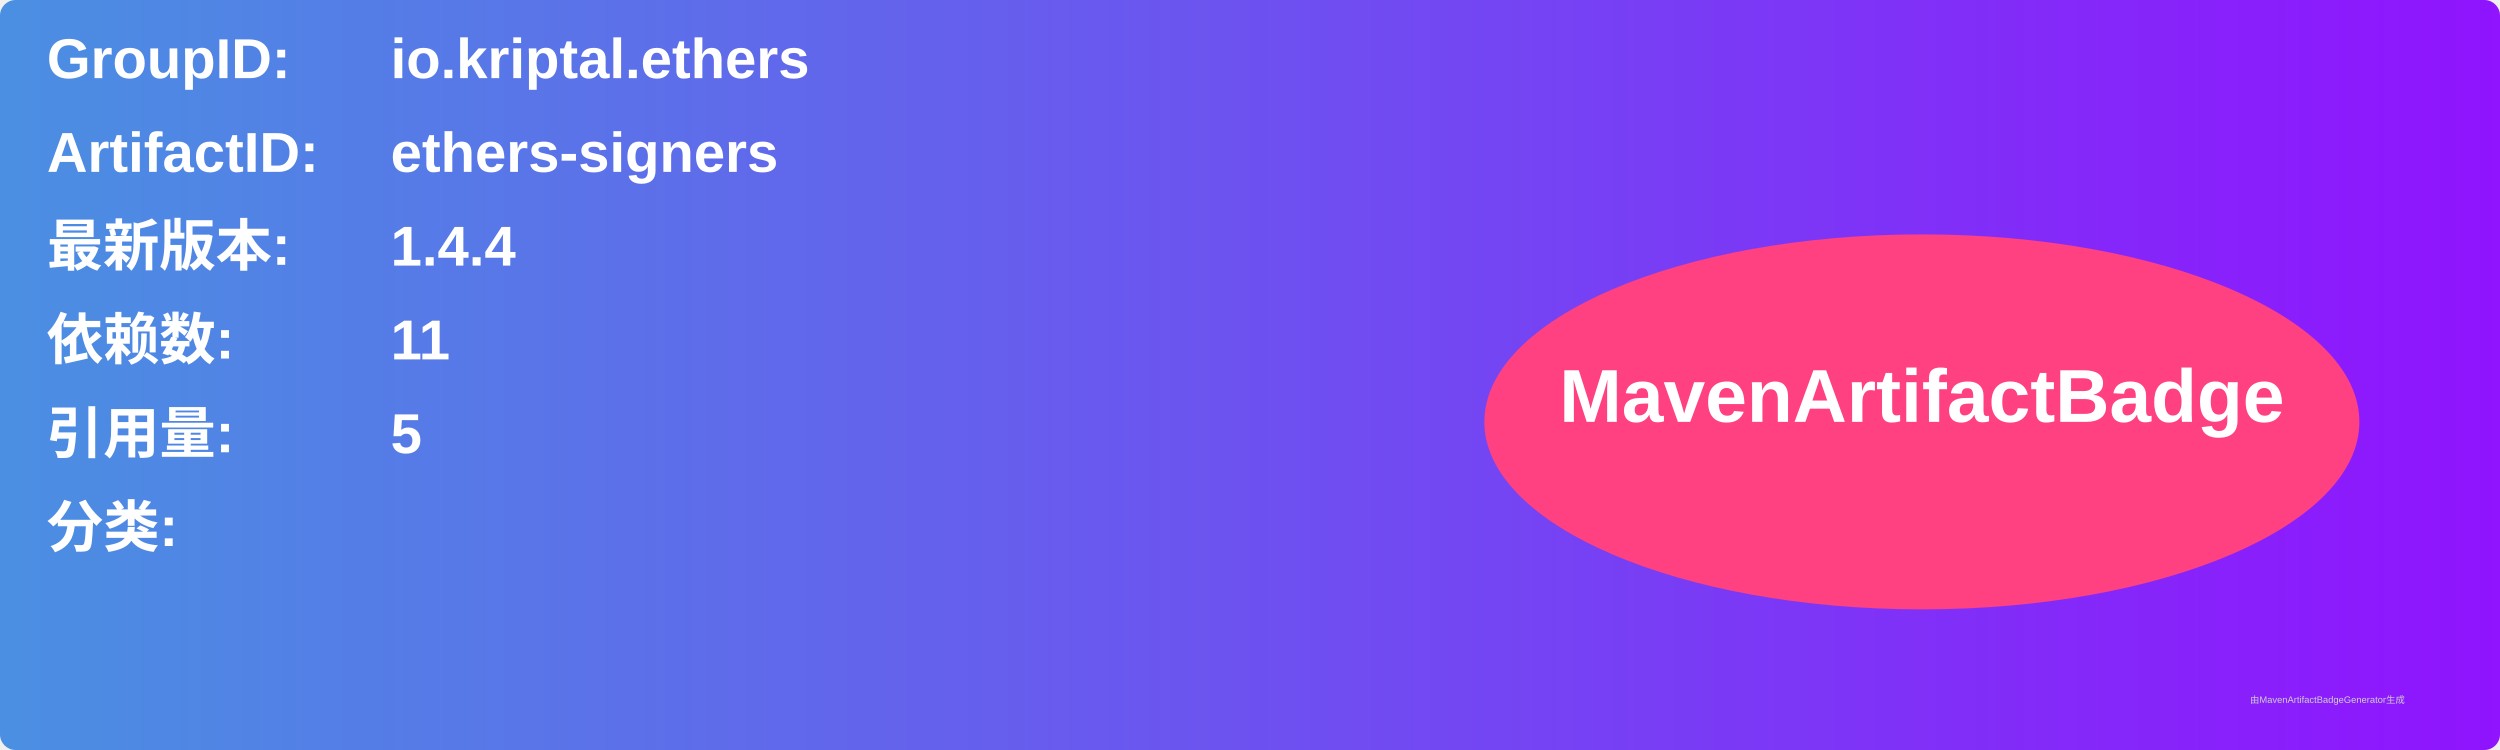
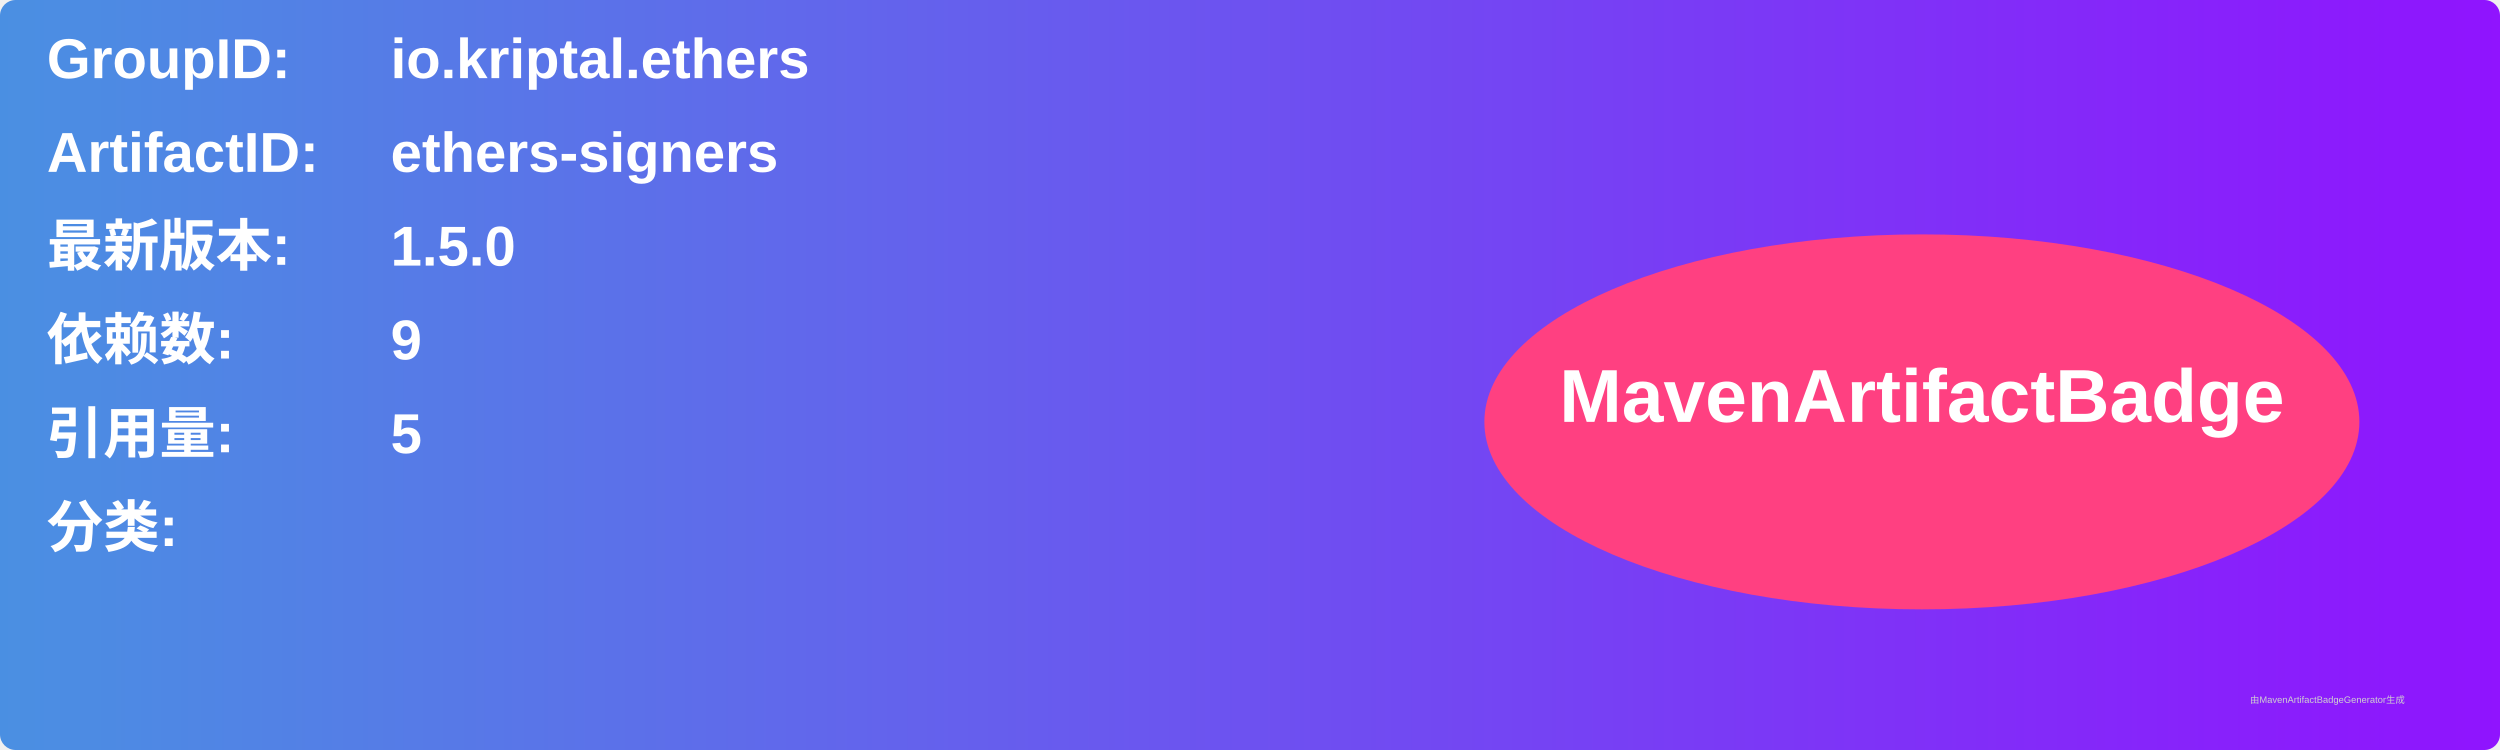
<svg xmlns="http://www.w3.org/2000/svg" width="800" height="240" viewBox="0 0 800 240">
  <linearGradient id="grad" x1="0%" y1="0%" x2="100%" y2="0%">
    <stop offset="0%" stop-color="#4a90e2" />
    <stop offset="100%" stop-color="#9013fe" />
  </linearGradient>
  <rect width="100%" height="100%" rx="5" ry="5" fill="url(#grad)" />
  <g transform="translate(15, 15)">
    <text x="0" y="10" font-family="Arial" font-size="18" fill="white" font-weight="bold" width="260">GroupID:</text>
    <text x="110" y="10" font-family="Arial" font-size="18" fill="white" font-weight="bold" width="460">io.kriptal.ethers</text>
    <text x="0" y="40" font-family="Arial" font-size="18" fill="white" font-weight="bold" width="260">ArtifactID:</text>
    <text x="110" y="40" font-family="Arial" font-size="18" fill="white" font-weight="bold" width="460">ethers-signers</text>
    <text x="0" y="70" font-family="Arial" font-size="18" fill="white" font-weight="bold">最新版本:</text>
    <text x="110" y="70" font-family="Arial" font-size="18" fill="white" font-weight="bold">
-       <tspan font-weight="bold">1.4.4</tspan>
+       <tspan font-weight="bold">1.5.0</tspan>
    </text>
    <text x="0" y="100" font-family="Arial" font-size="18" fill="white" font-weight="bold">依赖数: </text>
    <text x="110" y="100" font-family="Arial" font-size="18" fill="white">
-       <tspan font-weight="bold">11</tspan>
+       <tspan font-weight="bold">9</tspan>
    </text>
    <text x="0" y="130" font-family="Arial" font-size="18" fill="white" font-weight="bold">引用量: </text>
    <text x="110" y="130" font-family="Arial" font-size="18" fill="white">
      <tspan font-weight="bold">5</tspan>
    </text>
    <text x="0" y="160" font-family="Arial" font-size="18" fill="white" font-weight="bold">分类:</text>
    <text x="10" y="190" font-family="Arial" font-size="10" fill="white">
      <tspan font-weight="bold" />
    </text>
    <ellipse cx="600" cy="120" rx="140" ry="60" fill="#ff4081" />
    <text x="600" y="120" text-anchor="middle" font-family="Arial" font-size="24" fill="white" font-weight="bold">MavenArtifactBadge</text>
  </g>
  <text x="720" y="225" font-family="Arial" font-size="3" fill="#d0d0d0">由MavenArtifactBadgeGenerator生成</text>
</svg>
